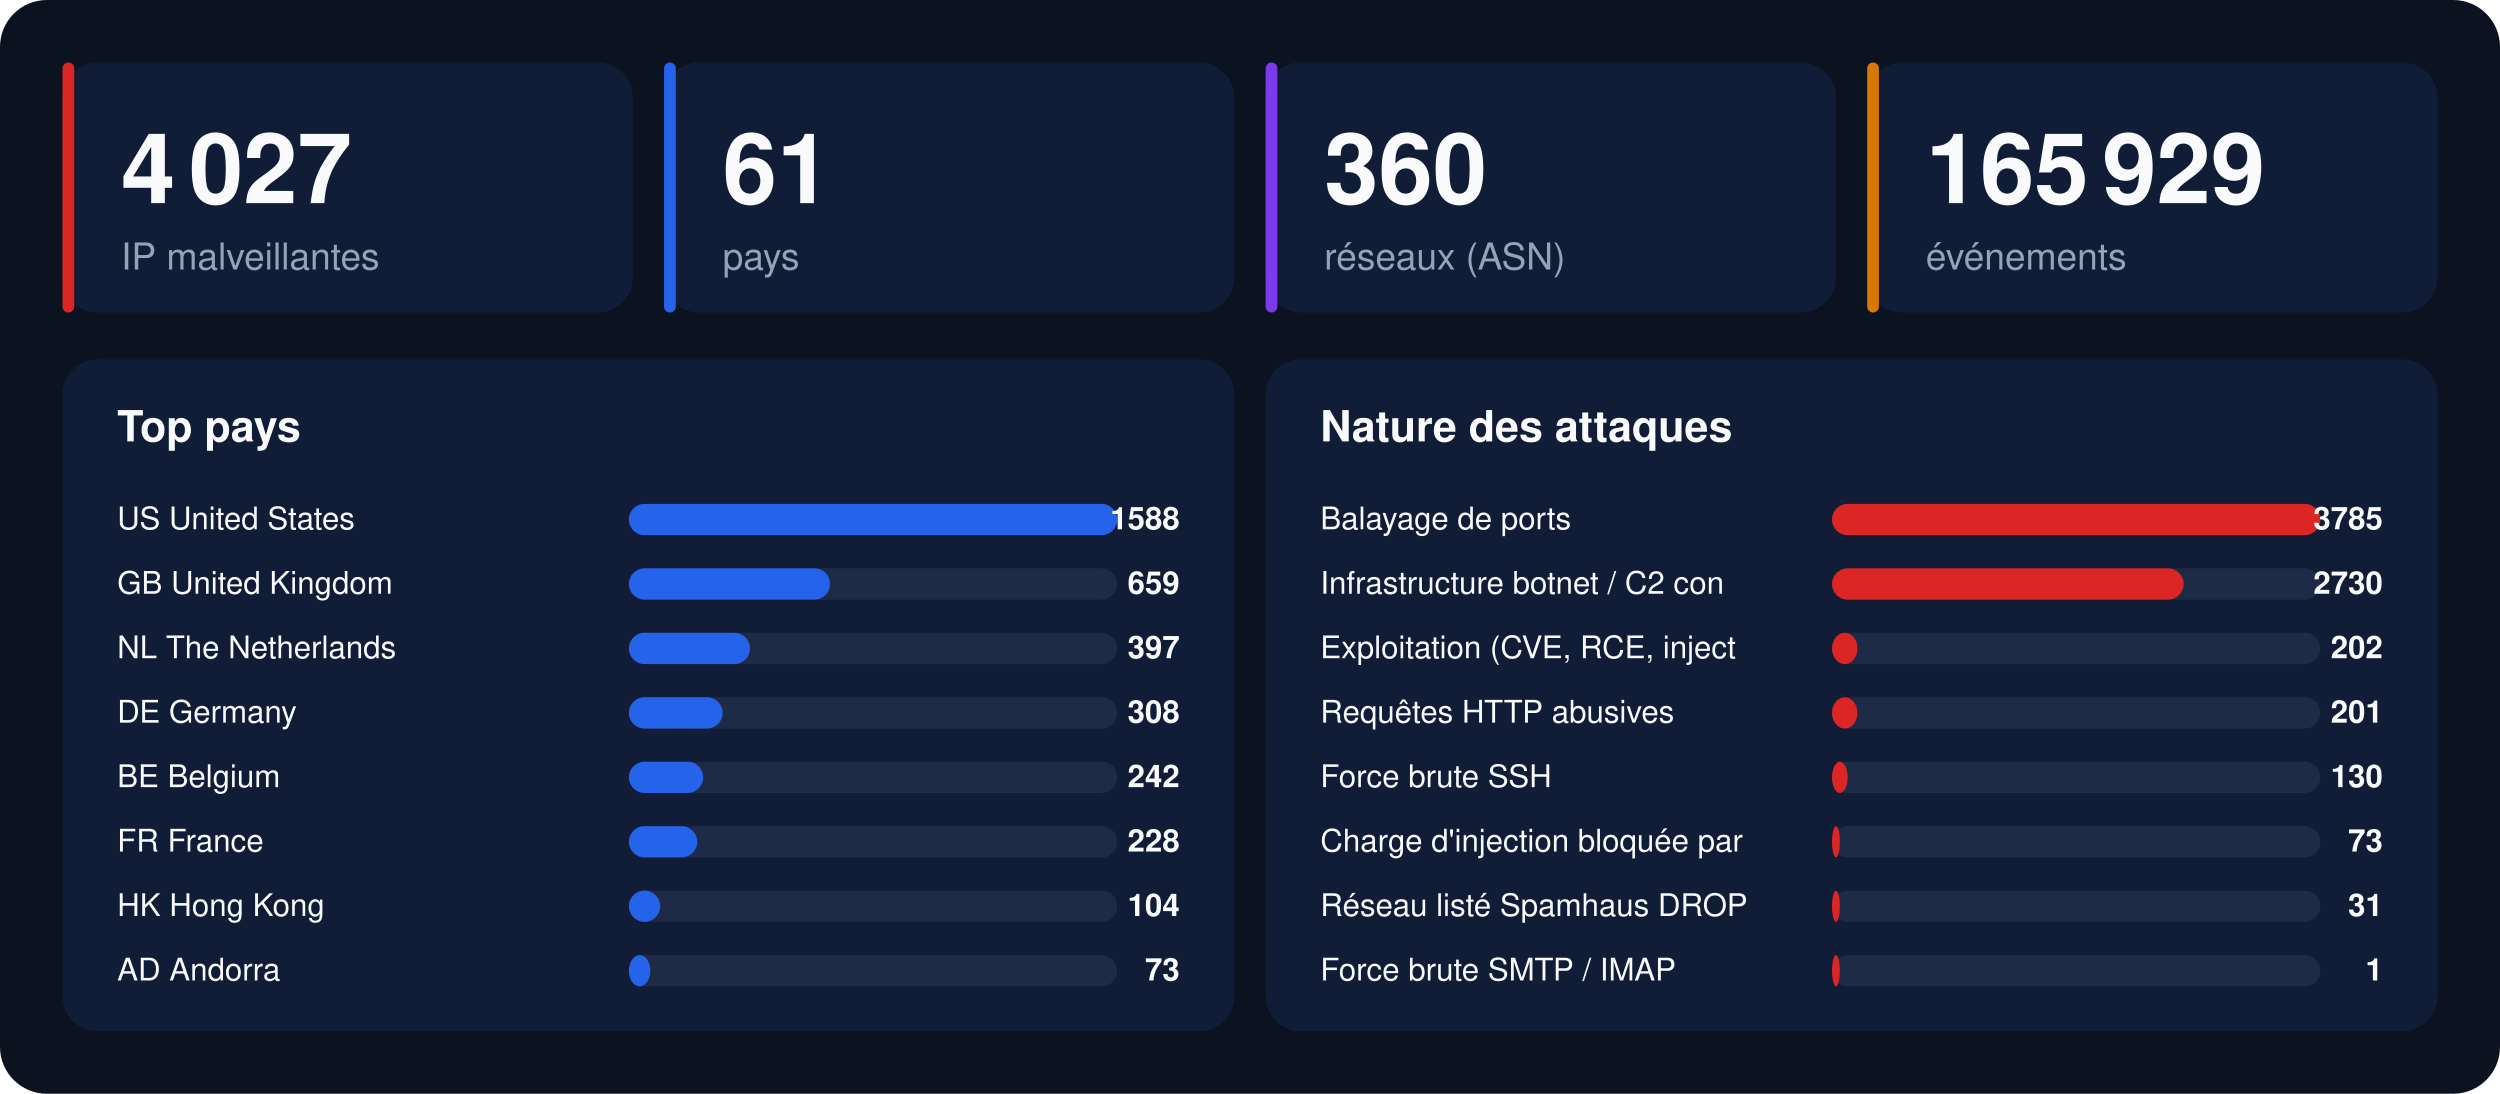
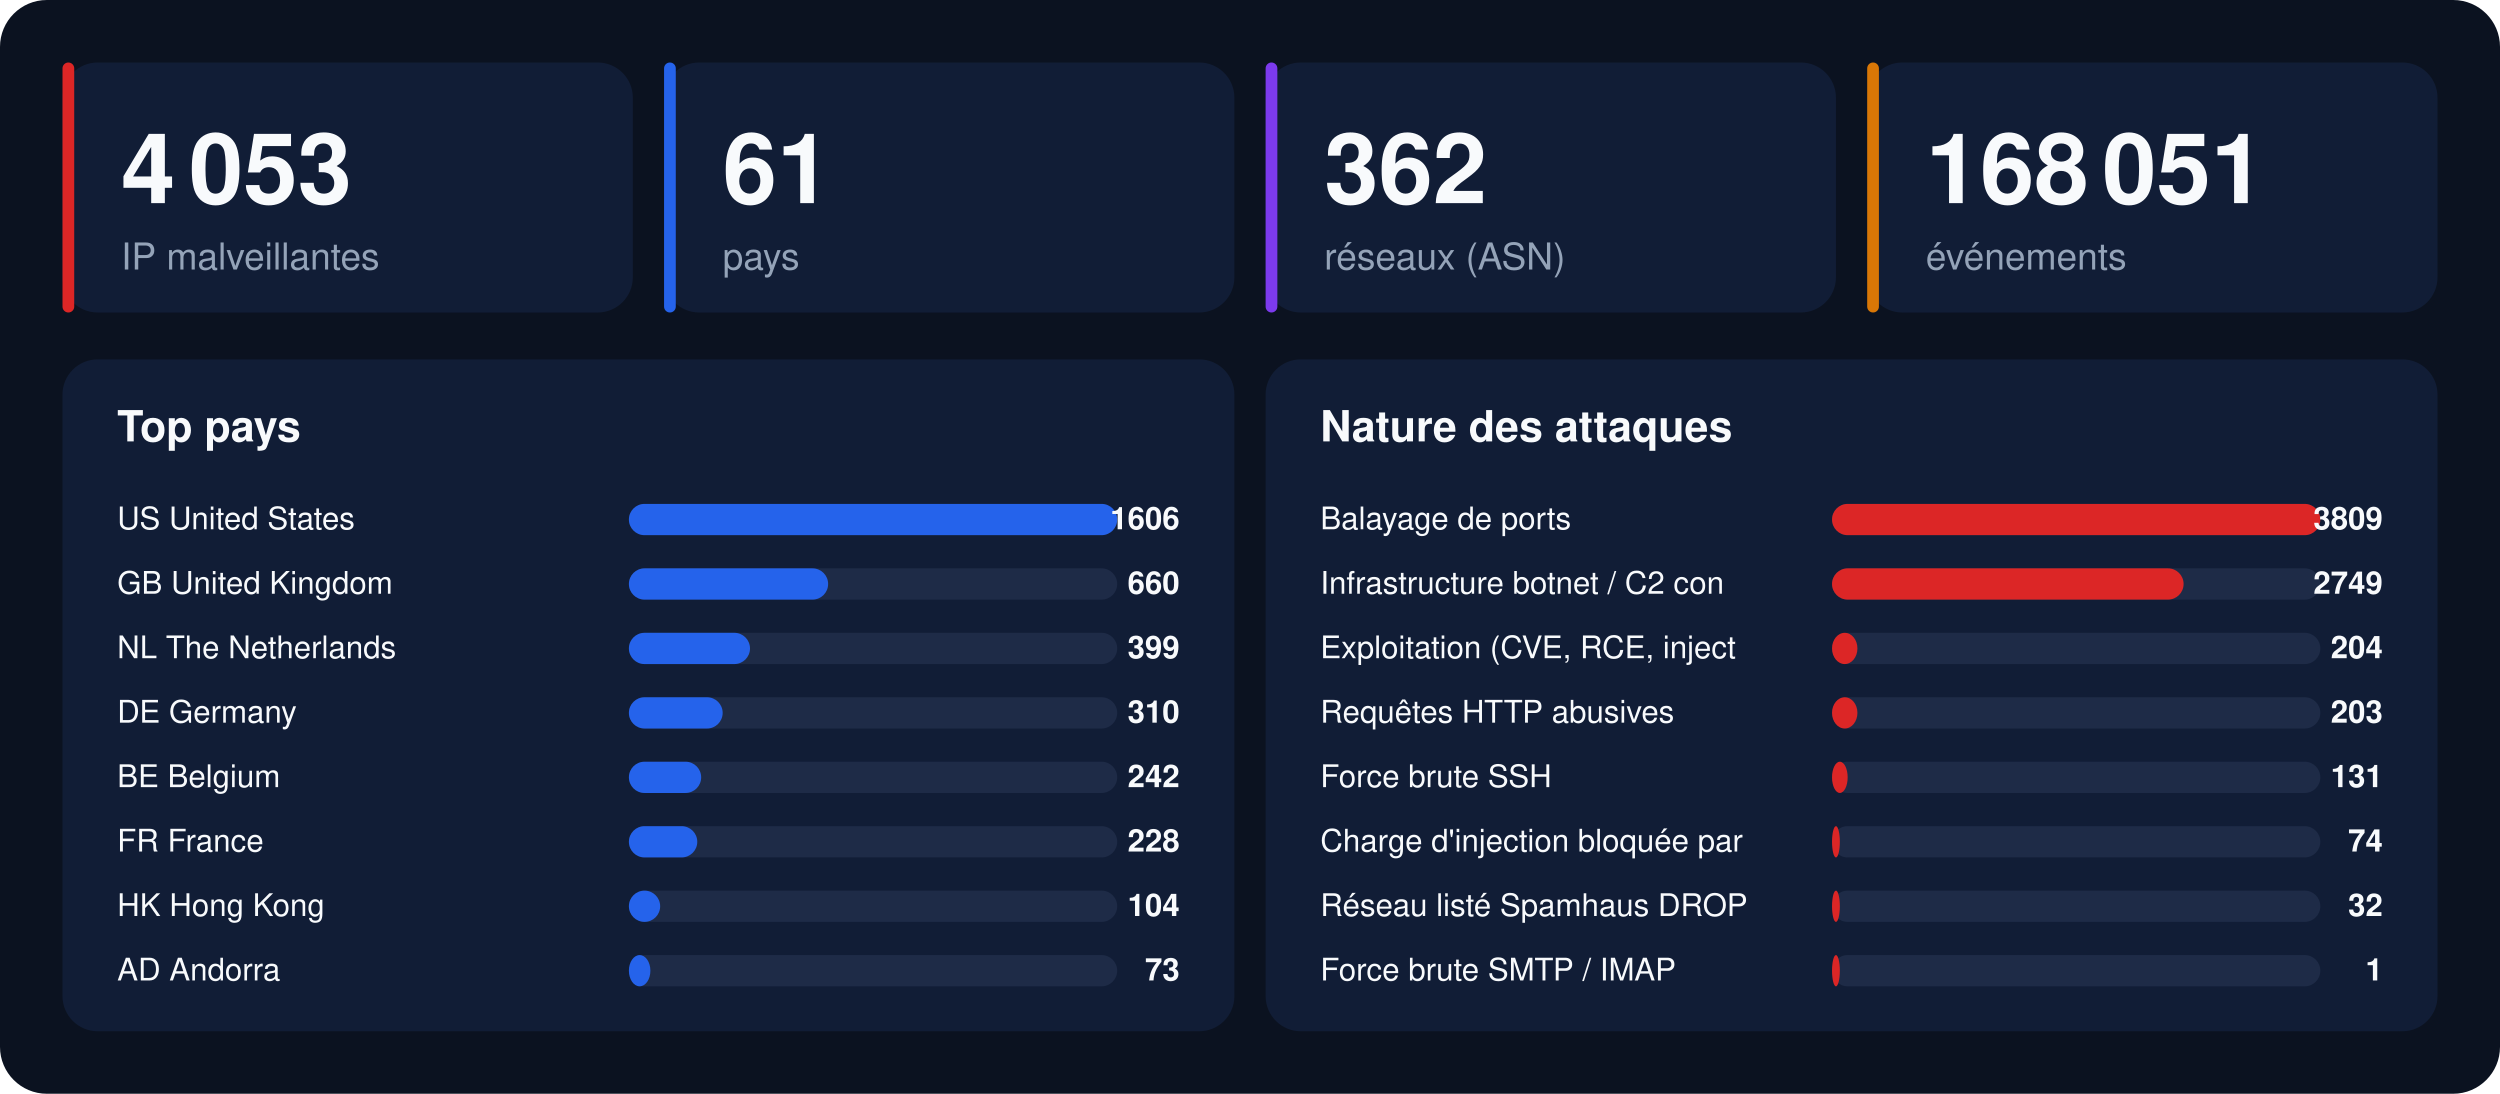
<svg xmlns="http://www.w3.org/2000/svg" width="1280" height="560" viewBox="0 0 1280 560" font-family="-apple-system,BlinkMacSystemFont,'Segoe UI',Helvetica,Arial,sans-serif">
  <rect width="1280" height="560" rx="24" fill="#0b1220" />
  <rect x="32" y="32" width="292" height="128" rx="18" fill="#111d36" />
  <rect x="32" y="32" width="6" height="128" rx="3" fill="#dc2626" />
-   <text x="62" y="104" font-size="50" font-weight="800" fill="#f8fafc">4 027</text>
+   <text x="62" y="104" font-size="50" font-weight="800" fill="#f8fafc">4 053</text>
  <text x="62" y="138" font-size="19" fill="#94a3b8">IP malveillantes</text>
  <rect x="340" y="32" width="292" height="128" rx="18" fill="#111d36" />
  <rect x="340" y="32" width="6" height="128" rx="3" fill="#2563eb" />
  <text x="370" y="104" font-size="50" font-weight="800" fill="#f8fafc">61</text>
  <text x="370" y="138" font-size="19" fill="#94a3b8">pays</text>
  <rect x="648" y="32" width="292" height="128" rx="18" fill="#111d36" />
  <rect x="648" y="32" width="6" height="128" rx="3" fill="#7c3aed" />
-   <text x="678" y="104" font-size="50" font-weight="800" fill="#f8fafc">360</text>
+   <text x="678" y="104" font-size="50" font-weight="800" fill="#f8fafc">362</text>
  <text x="678" y="138" font-size="19" fill="#94a3b8">réseaux (ASN)</text>
  <rect x="956" y="32" width="292" height="128" rx="18" fill="#111d36" />
  <rect x="956" y="32" width="6" height="128" rx="3" fill="#d97706" />
-   <text x="986" y="104" font-size="50" font-weight="800" fill="#f8fafc">165 929</text>
+   <text x="986" y="104" font-size="50" font-weight="800" fill="#f8fafc">168 051</text>
  <text x="986" y="138" font-size="19" fill="#94a3b8">événements</text>
  <rect x="32" y="184" width="600" height="344" rx="18" fill="#111d36" />
  <text x="60" y="226" font-size="22" font-weight="700" fill="#f8fafc">Top pays</text>
  <text x="60" y="271" font-size="16" fill="#f8fafc">US  United States</text>
  <rect x="322" y="258" width="250" height="16" rx="8" fill="#1e2b47" />
  <rect x="322" y="258" width="250" height="16" rx="8" fill="#2563eb" />
-   <text x="604" y="271" font-size="16" font-weight="700" text-anchor="end" fill="#f8fafc">1588</text>
+   <text x="604" y="271" font-size="16" font-weight="700" text-anchor="end" fill="#f8fafc">1606</text>
  <text x="60" y="304" font-size="16" fill="#f8fafc">GB  United Kingdom</text>
  <rect x="322" y="291" width="250" height="16" rx="8" fill="#1e2b47" />
-   <rect x="322" y="291" width="103" height="16" rx="8" fill="#2563eb" />
-   <text x="604" y="304" font-size="16" font-weight="700" text-anchor="end" fill="#f8fafc">659</text>
+   <rect x="322" y="291" width="102" height="16" rx="8" fill="#2563eb" />
+   <text x="604" y="304" font-size="16" font-weight="700" text-anchor="end" fill="#f8fafc">660</text>
  <text x="60" y="337" font-size="16" fill="#f8fafc">NL  The Netherlands</text>
  <rect x="322" y="324" width="250" height="16" rx="8" fill="#1e2b47" />
  <rect x="322" y="324" width="62" height="16" rx="8" fill="#2563eb" />
-   <text x="604" y="337" font-size="16" font-weight="700" text-anchor="end" fill="#f8fafc">397</text>
+   <text x="604" y="337" font-size="16" font-weight="700" text-anchor="end" fill="#f8fafc">399</text>
  <text x="60" y="370" font-size="16" fill="#f8fafc">DE  Germany</text>
  <rect x="322" y="357" width="250" height="16" rx="8" fill="#1e2b47" />
  <rect x="322" y="357" width="48" height="16" rx="8" fill="#2563eb" />
-   <text x="604" y="370" font-size="16" font-weight="700" text-anchor="end" fill="#f8fafc">308</text>
+   <text x="604" y="370" font-size="16" font-weight="700" text-anchor="end" fill="#f8fafc">310</text>
  <text x="60" y="403" font-size="16" fill="#f8fafc">BE  Belgium</text>
  <rect x="322" y="390" width="250" height="16" rx="8" fill="#1e2b47" />
-   <rect x="322" y="390" width="38" height="16" rx="8" fill="#2563eb" />
+   <rect x="322" y="390" width="37" height="16" rx="8" fill="#2563eb" />
  <text x="604" y="403" font-size="16" font-weight="700" text-anchor="end" fill="#f8fafc">242</text>
  <text x="60" y="436" font-size="16" fill="#f8fafc">FR  France</text>
  <rect x="322" y="423" width="250" height="16" rx="8" fill="#1e2b47" />
  <rect x="322" y="423" width="35" height="16" rx="8" fill="#2563eb" />
  <text x="604" y="436" font-size="16" font-weight="700" text-anchor="end" fill="#f8fafc">228</text>
  <text x="60" y="469" font-size="16" fill="#f8fafc">HK  Hong Kong</text>
  <rect x="322" y="456" width="250" height="16" rx="8" fill="#1e2b47" />
  <rect x="322" y="456" width="16" height="16" rx="8" fill="#2563eb" />
  <text x="604" y="469" font-size="16" font-weight="700" text-anchor="end" fill="#f8fafc">104</text>
  <text x="60" y="502" font-size="16" fill="#f8fafc">AD  Andorra</text>
  <rect x="322" y="489" width="250" height="16" rx="8" fill="#1e2b47" />
  <rect x="322" y="489" width="11" height="16" rx="8" fill="#2563eb" />
  <text x="604" y="502" font-size="16" font-weight="700" text-anchor="end" fill="#f8fafc">73</text>
  <rect x="648" y="184" width="600" height="344" rx="18" fill="#111d36" />
  <text x="676" y="226" font-size="22" font-weight="700" fill="#f8fafc">Nature des attaques</text>
  <text x="676" y="271" font-size="16" fill="#f8fafc">Balayage de ports</text>
  <rect x="938" y="258" width="250" height="16" rx="8" fill="#1e2b47" />
  <rect x="938" y="258" width="250" height="16" rx="8" fill="#dc2626" />
-   <text x="1220" y="271" font-size="16" font-weight="700" text-anchor="end" fill="#f8fafc">3785</text>
+   <text x="1220" y="271" font-size="16" font-weight="700" text-anchor="end" fill="#f8fafc">3809</text>
  <text x="676" y="304" font-size="16" fill="#f8fafc">Infrastructure botnet / C2 con</text>
  <rect x="938" y="291" width="250" height="16" rx="8" fill="#1e2b47" />
  <rect x="938" y="291" width="180" height="16" rx="8" fill="#dc2626" />
-   <text x="1220" y="304" font-size="16" font-weight="700" text-anchor="end" fill="#f8fafc">2730</text>
+   <text x="1220" y="304" font-size="16" font-weight="700" text-anchor="end" fill="#f8fafc">2749</text>
  <text x="676" y="337" font-size="16" fill="#f8fafc">Exploitation (CVE, RCE, inject</text>
  <rect x="938" y="324" width="250" height="16" rx="8" fill="#1e2b47" />
  <rect x="938" y="324" width="13" height="16" rx="8" fill="#dc2626" />
-   <text x="1220" y="337" font-size="16" font-weight="700" text-anchor="end" fill="#f8fafc">202</text>
+   <text x="1220" y="337" font-size="16" font-weight="700" text-anchor="end" fill="#f8fafc">204</text>
  <text x="676" y="370" font-size="16" fill="#f8fafc">Requêtes HTTP abusives</text>
  <rect x="938" y="357" width="250" height="16" rx="8" fill="#1e2b47" />
  <rect x="938" y="357" width="13" height="16" rx="8" fill="#dc2626" />
-   <text x="1220" y="370" font-size="16" font-weight="700" text-anchor="end" fill="#f8fafc">201</text>
+   <text x="1220" y="370" font-size="16" font-weight="700" text-anchor="end" fill="#f8fafc">203</text>
  <text x="676" y="403" font-size="16" fill="#f8fafc">Force brute SSH</text>
  <rect x="938" y="390" width="250" height="16" rx="8" fill="#1e2b47" />
  <rect x="938" y="390" width="8" height="16" rx="8" fill="#dc2626" />
-   <text x="1220" y="403" font-size="16" font-weight="700" text-anchor="end" fill="#f8fafc">130</text>
+   <text x="1220" y="403" font-size="16" font-weight="700" text-anchor="end" fill="#f8fafc">131</text>
  <text x="676" y="436" font-size="16" fill="#f8fafc">Charge d'injection bloquée par</text>
  <rect x="938" y="423" width="250" height="16" rx="8" fill="#1e2b47" />
  <rect x="938" y="423" width="4" height="16" rx="8" fill="#dc2626" />
-   <text x="1220" y="436" font-size="16" font-weight="700" text-anchor="end" fill="#f8fafc">73</text>
+   <text x="1220" y="436" font-size="16" font-weight="700" text-anchor="end" fill="#f8fafc">74</text>
  <text x="676" y="469" font-size="16" fill="#f8fafc">Réseau listé Spamhaus DROP</text>
  <rect x="938" y="456" width="250" height="16" rx="8" fill="#1e2b47" />
  <rect x="938" y="456" width="4" height="16" rx="8" fill="#dc2626" />
-   <text x="1220" y="469" font-size="16" font-weight="700" text-anchor="end" fill="#f8fafc">31</text>
+   <text x="1220" y="469" font-size="16" font-weight="700" text-anchor="end" fill="#f8fafc">32</text>
  <text x="676" y="502" font-size="16" fill="#f8fafc">Force brute SMTP / IMAP</text>
  <rect x="938" y="489" width="250" height="16" rx="8" fill="#1e2b47" />
  <rect x="938" y="489" width="4" height="16" rx="8" fill="#dc2626" />
  <text x="1220" y="502" font-size="16" font-weight="700" text-anchor="end" fill="#f8fafc">1</text>
</svg>
